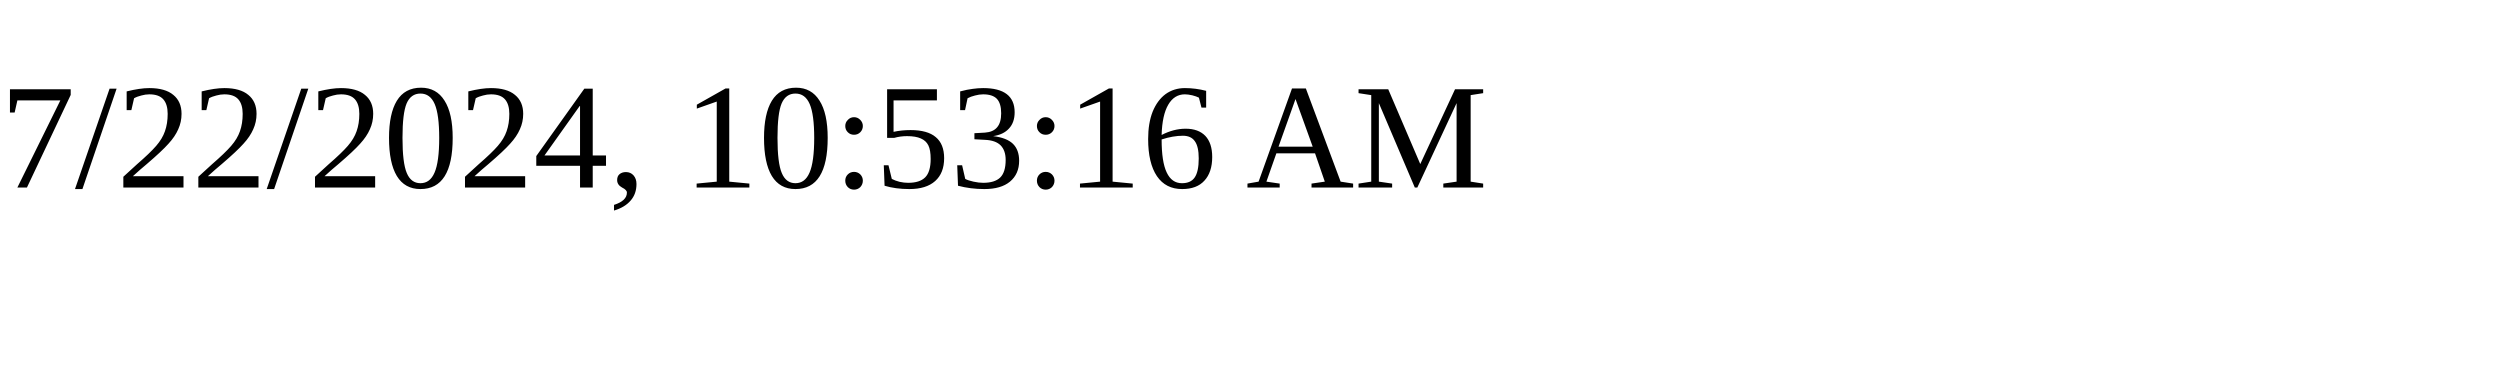
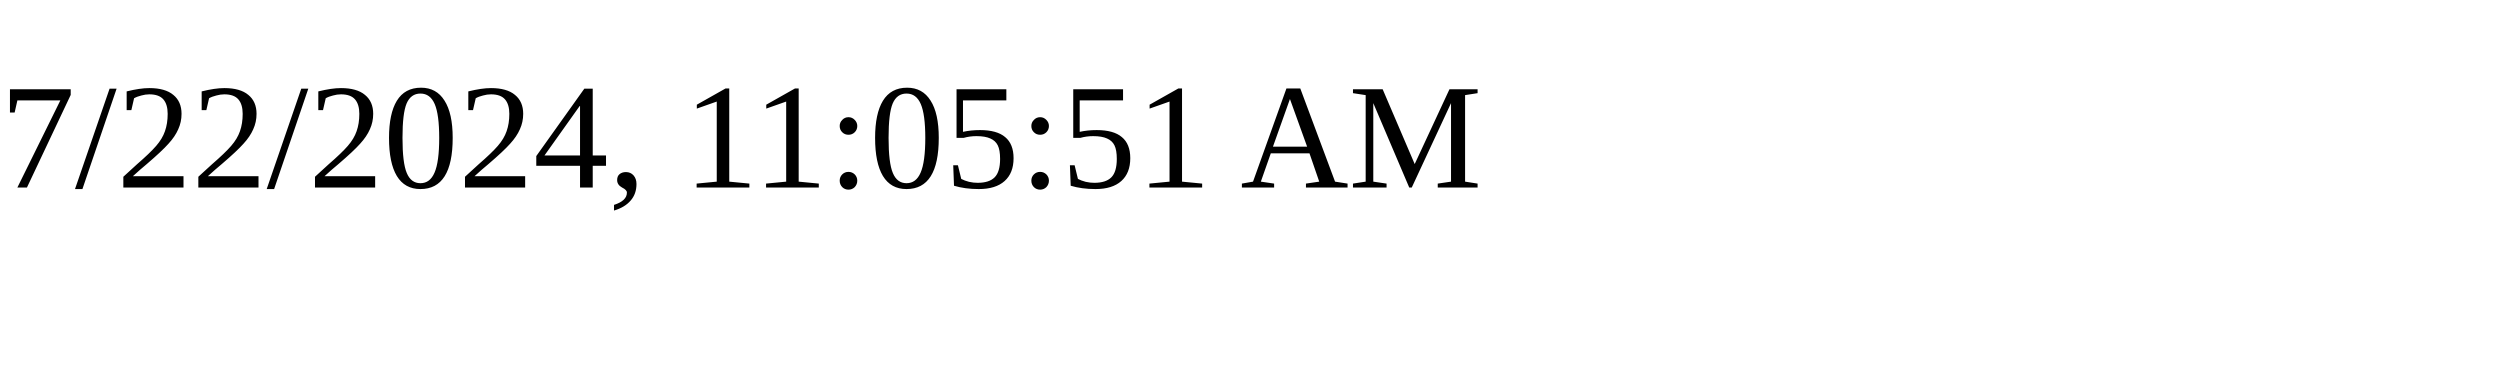
<svg xmlns="http://www.w3.org/2000/svg" height="30" width="200">
-   <text x="0" y="15">7/22/2024, 10:53:16 AM</text>
+   <text x="0" y="15">7/22/2024, 11:05:51 AM</text>
</svg>
